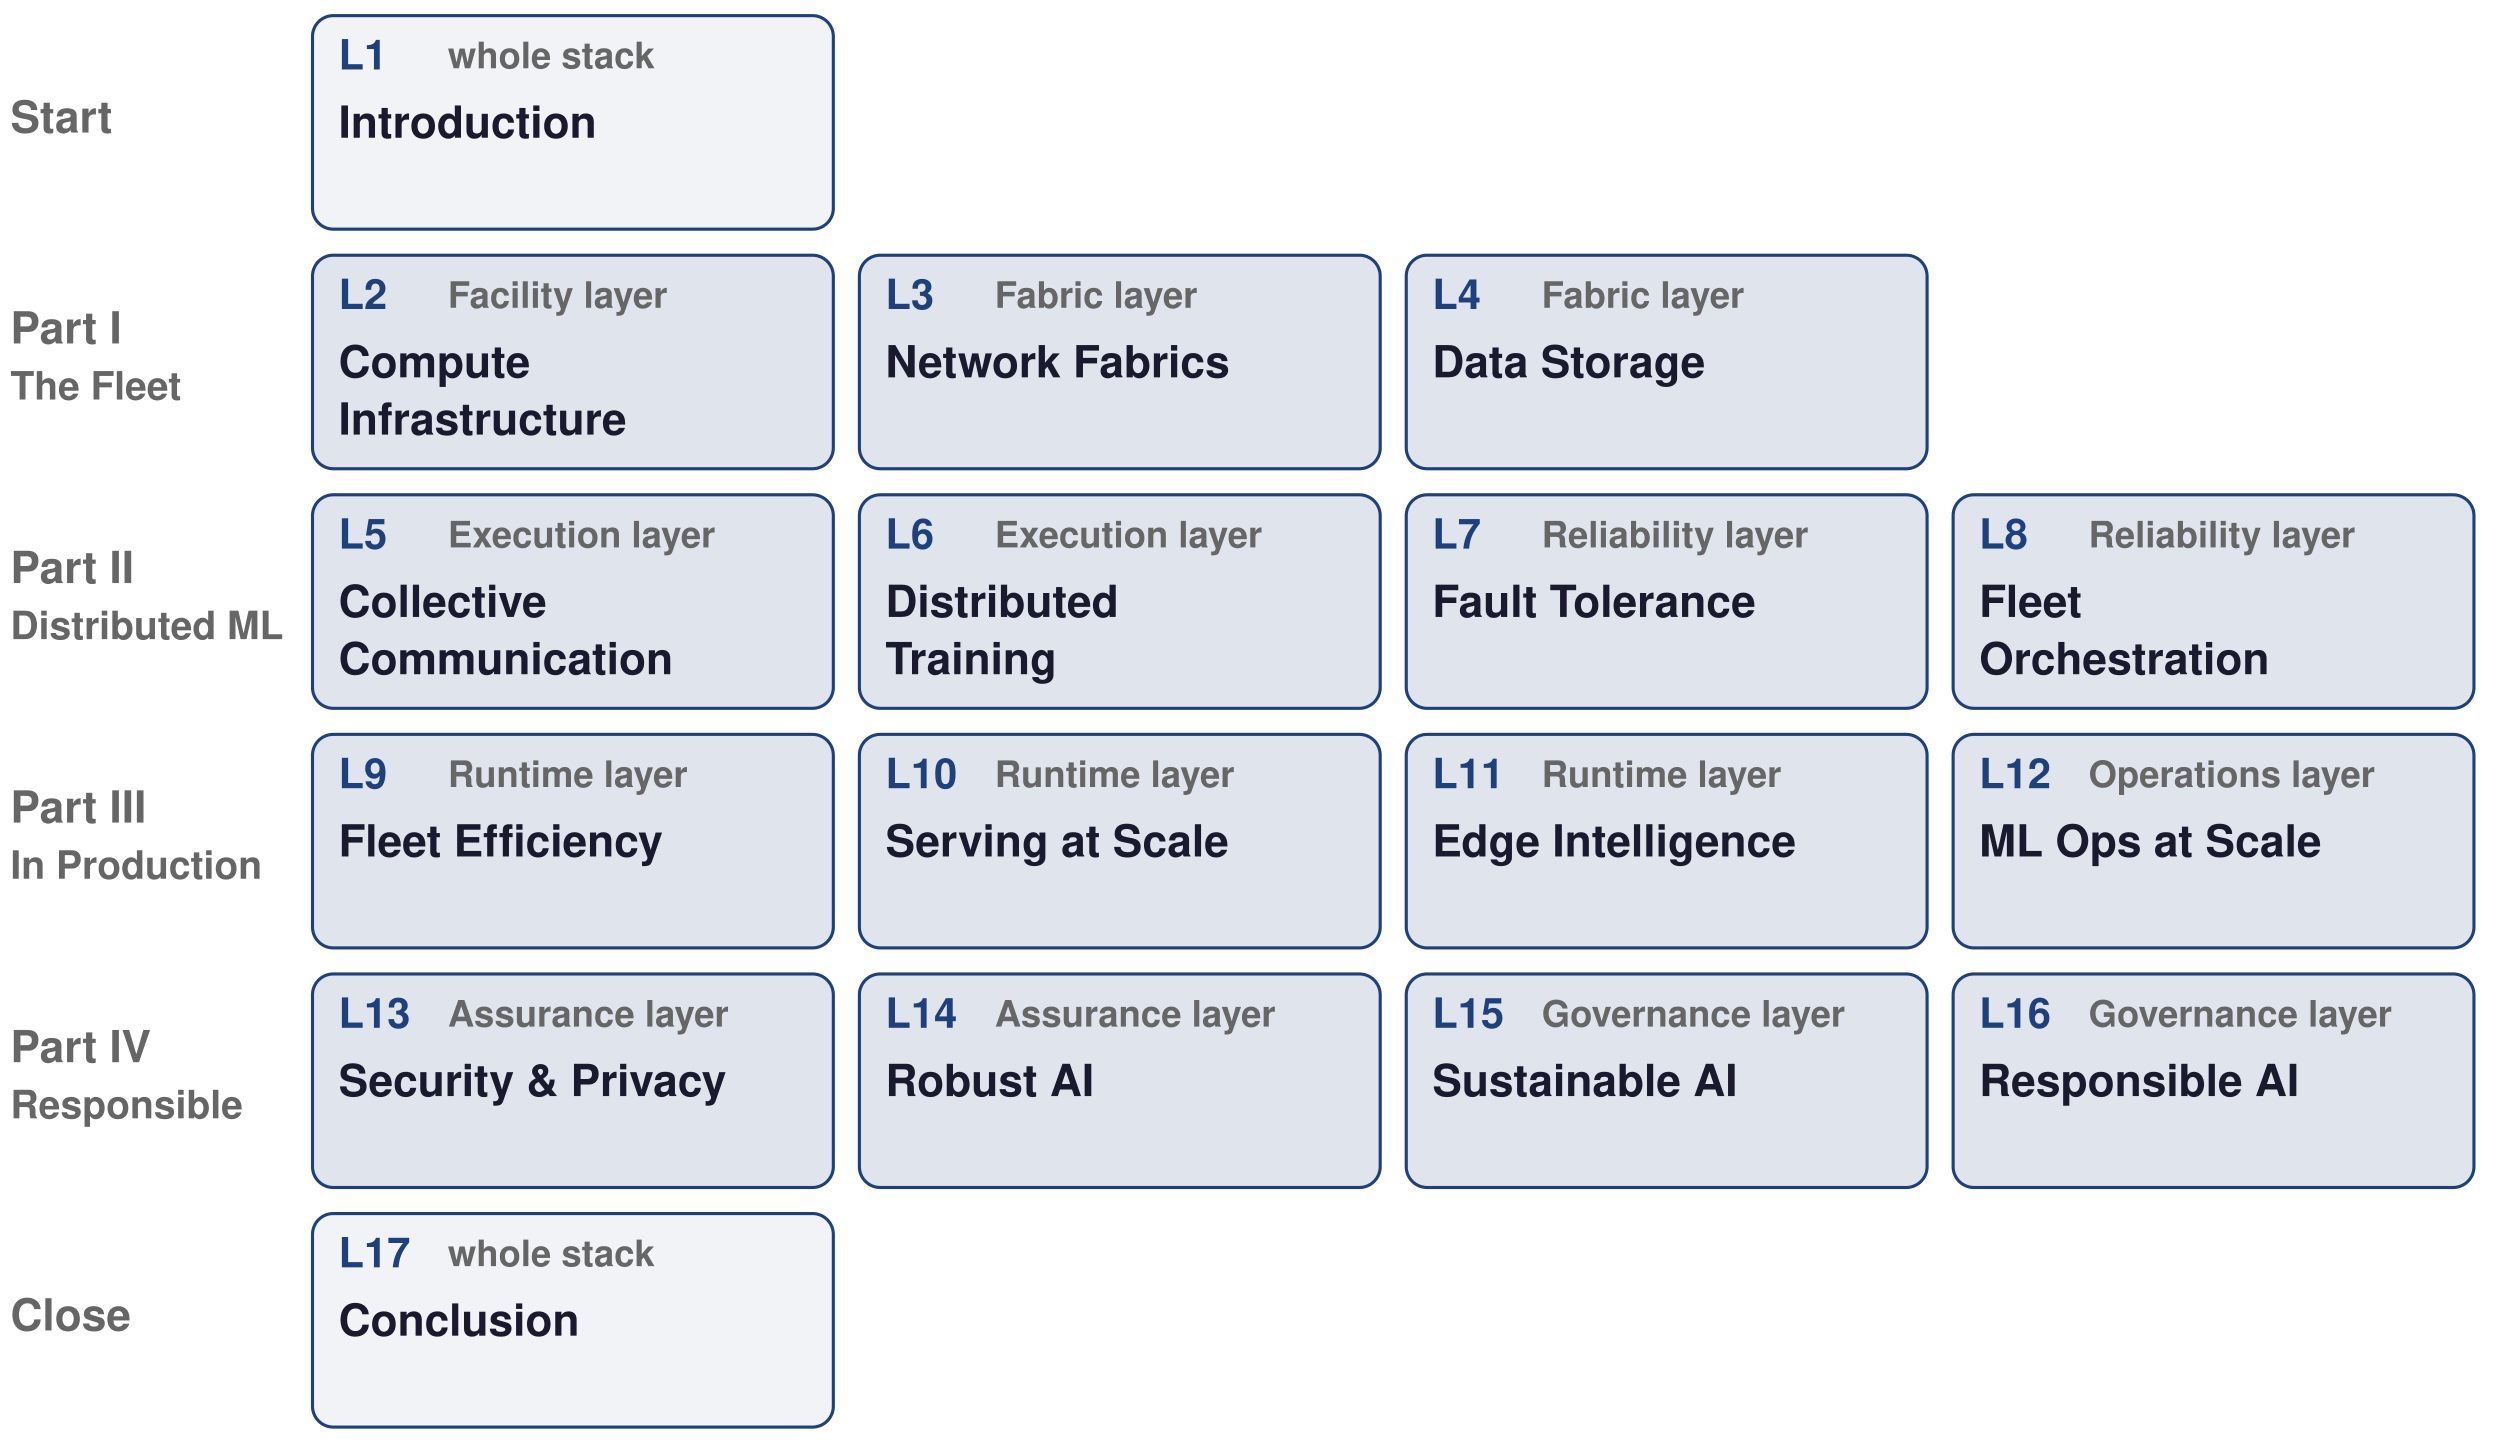
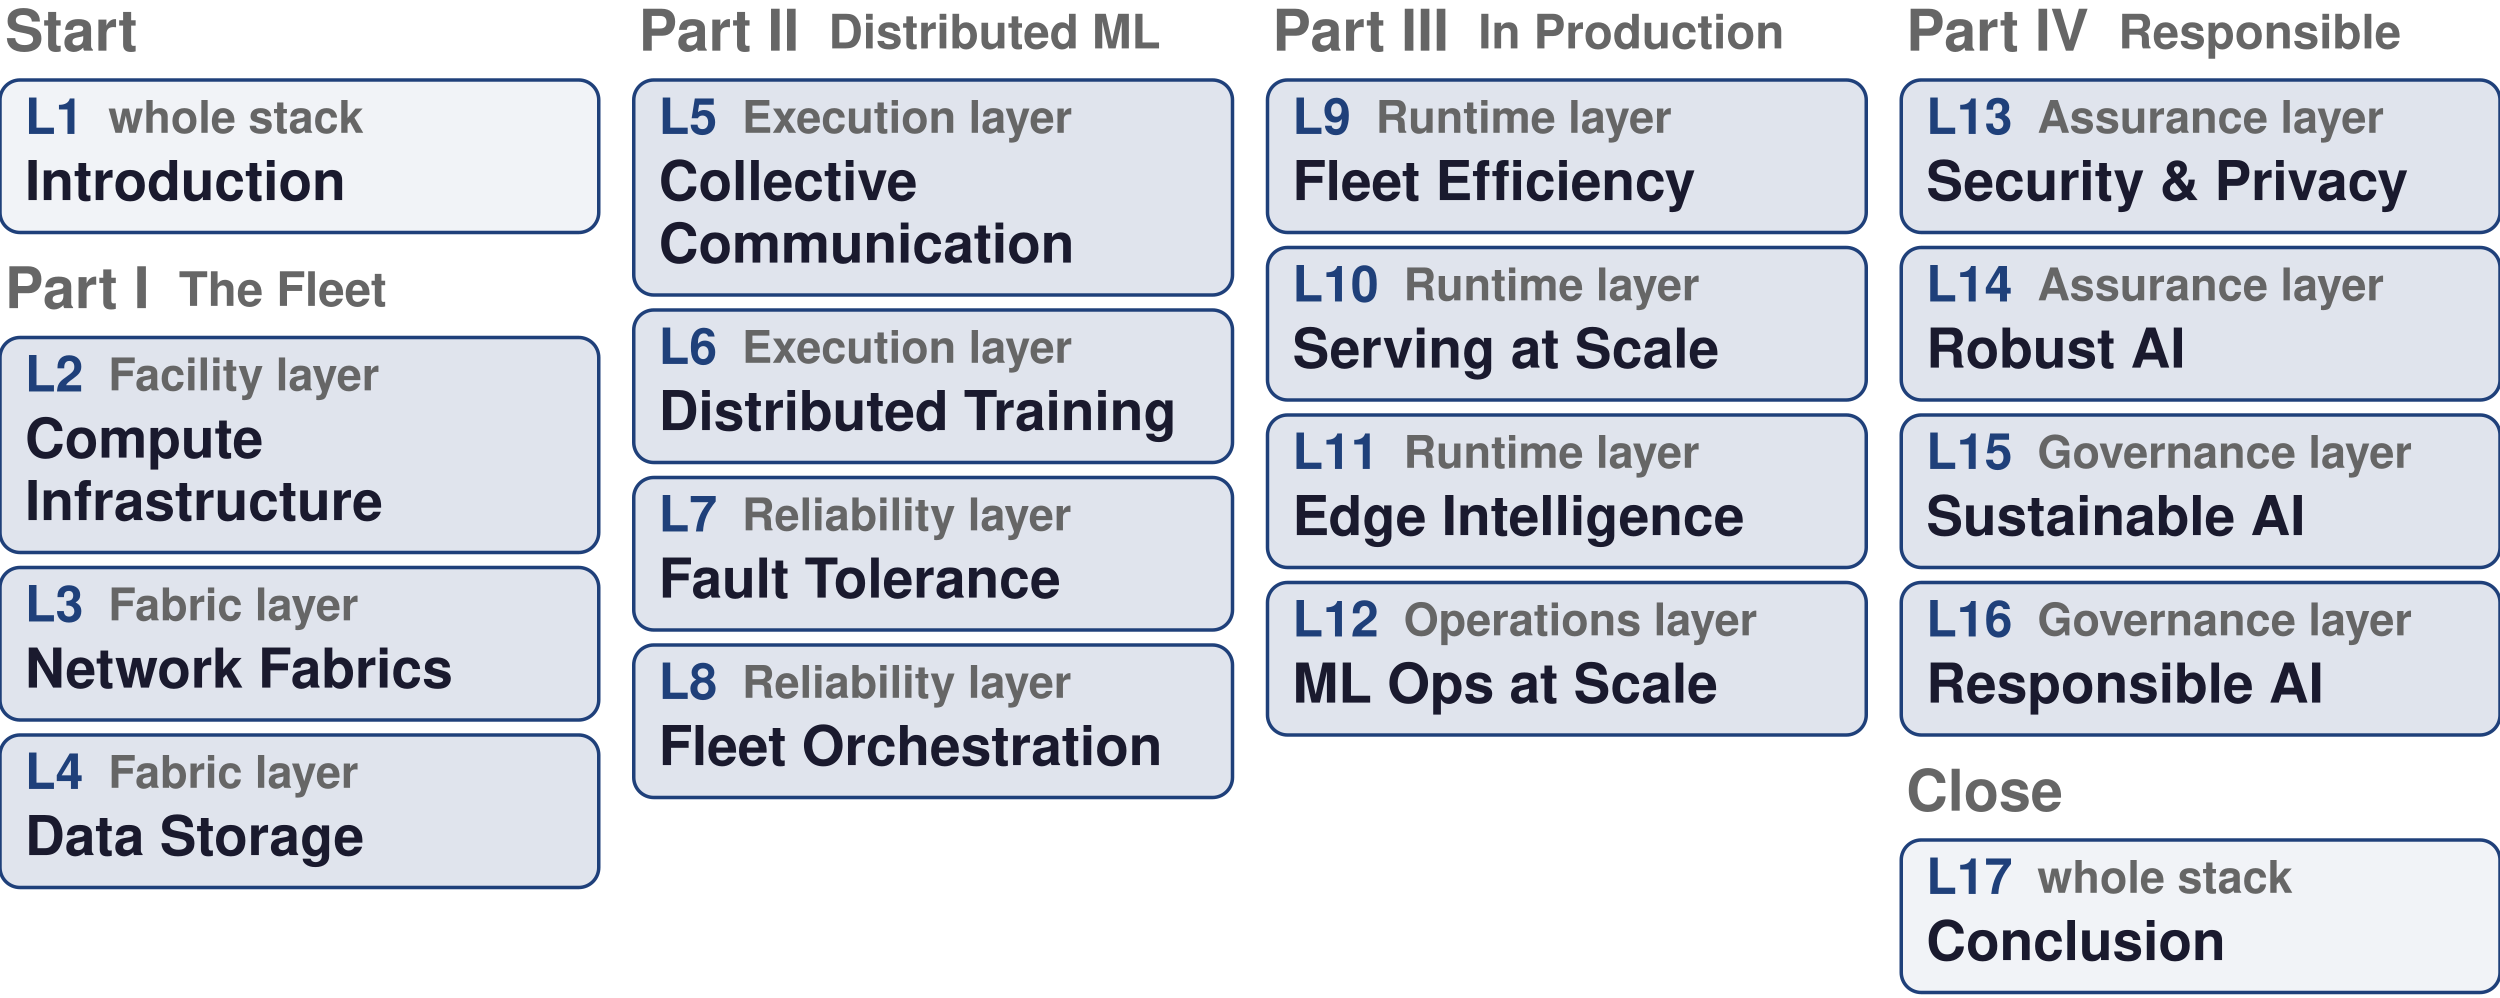
- <svg xmlns="http://www.w3.org/2000/svg" width="960" height="558" viewBox="0 0 960 558" role="img" aria-label="Course order">
-   <text x="4" y="47.0" font-family="Helvetica, Arial, sans-serif" font-size="17" font-weight="700" fill="#666666" text-anchor="start" dominant-baseline="central">Start</text>
-   <rect x="120" y="6" width="200" height="82" rx="8" fill="#1F407A" fill-opacity="0.06" stroke="#1F407A" stroke-width="1.2" />
-   <text x="130" y="23" font-family="Helvetica, Arial, sans-serif" font-size="16" font-weight="700" fill="#1F407A" text-anchor="start" dominant-baseline="central">L1</text>
-   <text x="172" y="23" font-family="Helvetica, Arial, sans-serif" font-size="14" font-weight="600" fill="#666666" text-anchor="start" dominant-baseline="central">whole stack</text>
-   <text x="130" y="49" font-family="Helvetica, Arial, sans-serif" font-size="17" font-weight="700" fill="#1A1A2E" text-anchor="start" dominant-baseline="central">Introduction</text>
-   <text x="4" y="128.0" font-family="Helvetica, Arial, sans-serif" font-size="17" font-weight="700" fill="#666666" text-anchor="start" dominant-baseline="central">Part I</text>
-   <text x="4" y="150.0" font-family="Helvetica, Arial, sans-serif" font-size="15" font-weight="700" fill="#666666" text-anchor="start" dominant-baseline="central">The Fleet</text>
-   <rect x="120" y="98" width="200" height="82" rx="8" fill="#1F407A" fill-opacity="0.14" stroke="#1F407A" stroke-width="1.2" />
-   <text x="130" y="115" font-family="Helvetica, Arial, sans-serif" font-size="16" font-weight="700" fill="#1F407A" text-anchor="start" dominant-baseline="central">L2</text>
-   <text x="172" y="115" font-family="Helvetica, Arial, sans-serif" font-size="14" font-weight="600" fill="#666666" text-anchor="start" dominant-baseline="central">Facility layer</text>
-   <text x="130" y="141" font-family="Helvetica, Arial, sans-serif" font-size="17" font-weight="700" fill="#1A1A2E" text-anchor="start" dominant-baseline="central">Compute</text>
-   <text x="130" y="163" font-family="Helvetica, Arial, sans-serif" font-size="17" font-weight="700" fill="#1A1A2E" text-anchor="start" dominant-baseline="central">Infrastructure</text>
-   <rect x="330" y="98" width="200" height="82" rx="8" fill="#1F407A" fill-opacity="0.14" stroke="#1F407A" stroke-width="1.2" />
-   <text x="340" y="115" font-family="Helvetica, Arial, sans-serif" font-size="16" font-weight="700" fill="#1F407A" text-anchor="start" dominant-baseline="central">L3</text>
-   <text x="382" y="115" font-family="Helvetica, Arial, sans-serif" font-size="14" font-weight="600" fill="#666666" text-anchor="start" dominant-baseline="central">Fabric layer</text>
-   <text x="340" y="141" font-family="Helvetica, Arial, sans-serif" font-size="17" font-weight="700" fill="#1A1A2E" text-anchor="start" dominant-baseline="central">Network Fabrics</text>
-   <rect x="540" y="98" width="200" height="82" rx="8" fill="#1F407A" fill-opacity="0.14" stroke="#1F407A" stroke-width="1.2" />
-   <text x="550" y="115" font-family="Helvetica, Arial, sans-serif" font-size="16" font-weight="700" fill="#1F407A" text-anchor="start" dominant-baseline="central">L4</text>
-   <text x="592" y="115" font-family="Helvetica, Arial, sans-serif" font-size="14" font-weight="600" fill="#666666" text-anchor="start" dominant-baseline="central">Fabric layer</text>
-   <text x="550" y="141" font-family="Helvetica, Arial, sans-serif" font-size="17" font-weight="700" fill="#1A1A2E" text-anchor="start" dominant-baseline="central">Data Storage</text>
-   <text x="4" y="220.0" font-family="Helvetica, Arial, sans-serif" font-size="17" font-weight="700" fill="#666666" text-anchor="start" dominant-baseline="central">Part II</text>
-   <text x="4" y="242.0" font-family="Helvetica, Arial, sans-serif" font-size="15" font-weight="700" fill="#666666" text-anchor="start" dominant-baseline="central">Distributed ML</text>
-   <rect x="120" y="190" width="200" height="82" rx="8" fill="#1F407A" fill-opacity="0.14" stroke="#1F407A" stroke-width="1.2" />
-   <text x="130" y="207" font-family="Helvetica, Arial, sans-serif" font-size="16" font-weight="700" fill="#1F407A" text-anchor="start" dominant-baseline="central">L5</text>
-   <text x="172" y="207" font-family="Helvetica, Arial, sans-serif" font-size="14" font-weight="600" fill="#666666" text-anchor="start" dominant-baseline="central">Execution layer</text>
-   <text x="130" y="233" font-family="Helvetica, Arial, sans-serif" font-size="17" font-weight="700" fill="#1A1A2E" text-anchor="start" dominant-baseline="central">Collective</text>
-   <text x="130" y="255" font-family="Helvetica, Arial, sans-serif" font-size="17" font-weight="700" fill="#1A1A2E" text-anchor="start" dominant-baseline="central">Communication</text>
-   <rect x="330" y="190" width="200" height="82" rx="8" fill="#1F407A" fill-opacity="0.14" stroke="#1F407A" stroke-width="1.2" />
-   <text x="340" y="207" font-family="Helvetica, Arial, sans-serif" font-size="16" font-weight="700" fill="#1F407A" text-anchor="start" dominant-baseline="central">L6</text>
-   <text x="382" y="207" font-family="Helvetica, Arial, sans-serif" font-size="14" font-weight="600" fill="#666666" text-anchor="start" dominant-baseline="central">Execution layer</text>
-   <text x="340" y="233" font-family="Helvetica, Arial, sans-serif" font-size="17" font-weight="700" fill="#1A1A2E" text-anchor="start" dominant-baseline="central">Distributed</text>
-   <text x="340" y="255" font-family="Helvetica, Arial, sans-serif" font-size="17" font-weight="700" fill="#1A1A2E" text-anchor="start" dominant-baseline="central">Training</text>
-   <rect x="540" y="190" width="200" height="82" rx="8" fill="#1F407A" fill-opacity="0.14" stroke="#1F407A" stroke-width="1.2" />
-   <text x="550" y="207" font-family="Helvetica, Arial, sans-serif" font-size="16" font-weight="700" fill="#1F407A" text-anchor="start" dominant-baseline="central">L7</text>
-   <text x="592" y="207" font-family="Helvetica, Arial, sans-serif" font-size="14" font-weight="600" fill="#666666" text-anchor="start" dominant-baseline="central">Reliability layer</text>
-   <text x="550" y="233" font-family="Helvetica, Arial, sans-serif" font-size="17" font-weight="700" fill="#1A1A2E" text-anchor="start" dominant-baseline="central">Fault Tolerance</text>
-   <rect x="750" y="190" width="200" height="82" rx="8" fill="#1F407A" fill-opacity="0.14" stroke="#1F407A" stroke-width="1.2" />
-   <text x="760" y="207" font-family="Helvetica, Arial, sans-serif" font-size="16" font-weight="700" fill="#1F407A" text-anchor="start" dominant-baseline="central">L8</text>
-   <text x="802" y="207" font-family="Helvetica, Arial, sans-serif" font-size="14" font-weight="600" fill="#666666" text-anchor="start" dominant-baseline="central">Reliability layer</text>
-   <text x="760" y="233" font-family="Helvetica, Arial, sans-serif" font-size="17" font-weight="700" fill="#1A1A2E" text-anchor="start" dominant-baseline="central">Fleet</text>
-   <text x="760" y="255" font-family="Helvetica, Arial, sans-serif" font-size="17" font-weight="700" fill="#1A1A2E" text-anchor="start" dominant-baseline="central">Orchestration</text>
-   <text x="4" y="312.0" font-family="Helvetica, Arial, sans-serif" font-size="17" font-weight="700" fill="#666666" text-anchor="start" dominant-baseline="central">Part III</text>
-   <text x="4" y="334.0" font-family="Helvetica, Arial, sans-serif" font-size="15" font-weight="700" fill="#666666" text-anchor="start" dominant-baseline="central">In Production</text>
-   <rect x="120" y="282" width="200" height="82" rx="8" fill="#1F407A" fill-opacity="0.14" stroke="#1F407A" stroke-width="1.2" />
-   <text x="130" y="299" font-family="Helvetica, Arial, sans-serif" font-size="16" font-weight="700" fill="#1F407A" text-anchor="start" dominant-baseline="central">L9</text>
-   <text x="172" y="299" font-family="Helvetica, Arial, sans-serif" font-size="14" font-weight="600" fill="#666666" text-anchor="start" dominant-baseline="central">Runtime layer</text>
-   <text x="130" y="325" font-family="Helvetica, Arial, sans-serif" font-size="17" font-weight="700" fill="#1A1A2E" text-anchor="start" dominant-baseline="central">Fleet Efficiency</text>
-   <rect x="330" y="282" width="200" height="82" rx="8" fill="#1F407A" fill-opacity="0.14" stroke="#1F407A" stroke-width="1.2" />
-   <text x="340" y="299" font-family="Helvetica, Arial, sans-serif" font-size="16" font-weight="700" fill="#1F407A" text-anchor="start" dominant-baseline="central">L10</text>
-   <text x="382" y="299" font-family="Helvetica, Arial, sans-serif" font-size="14" font-weight="600" fill="#666666" text-anchor="start" dominant-baseline="central">Runtime layer</text>
-   <text x="340" y="325" font-family="Helvetica, Arial, sans-serif" font-size="17" font-weight="700" fill="#1A1A2E" text-anchor="start" dominant-baseline="central">Serving at Scale</text>
-   <rect x="540" y="282" width="200" height="82" rx="8" fill="#1F407A" fill-opacity="0.14" stroke="#1F407A" stroke-width="1.2" />
-   <text x="550" y="299" font-family="Helvetica, Arial, sans-serif" font-size="16" font-weight="700" fill="#1F407A" text-anchor="start" dominant-baseline="central">L11</text>
-   <text x="592" y="299" font-family="Helvetica, Arial, sans-serif" font-size="14" font-weight="600" fill="#666666" text-anchor="start" dominant-baseline="central">Runtime layer</text>
-   <text x="550" y="325" font-family="Helvetica, Arial, sans-serif" font-size="17" font-weight="700" fill="#1A1A2E" text-anchor="start" dominant-baseline="central">Edge Intelligence</text>
-   <rect x="750" y="282" width="200" height="82" rx="8" fill="#1F407A" fill-opacity="0.14" stroke="#1F407A" stroke-width="1.2" />
-   <text x="760" y="299" font-family="Helvetica, Arial, sans-serif" font-size="16" font-weight="700" fill="#1F407A" text-anchor="start" dominant-baseline="central">L12</text>
-   <text x="802" y="299" font-family="Helvetica, Arial, sans-serif" font-size="14" font-weight="600" fill="#666666" text-anchor="start" dominant-baseline="central">Operations layer</text>
-   <text x="760" y="325" font-family="Helvetica, Arial, sans-serif" font-size="17" font-weight="700" fill="#1A1A2E" text-anchor="start" dominant-baseline="central">ML Ops at Scale</text>
-   <text x="4" y="404.0" font-family="Helvetica, Arial, sans-serif" font-size="17" font-weight="700" fill="#666666" text-anchor="start" dominant-baseline="central">Part IV</text>
-   <text x="4" y="426.0" font-family="Helvetica, Arial, sans-serif" font-size="15" font-weight="700" fill="#666666" text-anchor="start" dominant-baseline="central">Responsible</text>
-   <rect x="120" y="374" width="200" height="82" rx="8" fill="#1F407A" fill-opacity="0.14" stroke="#1F407A" stroke-width="1.2" />
-   <text x="130" y="391" font-family="Helvetica, Arial, sans-serif" font-size="16" font-weight="700" fill="#1F407A" text-anchor="start" dominant-baseline="central">L13</text>
-   <text x="172" y="391" font-family="Helvetica, Arial, sans-serif" font-size="14" font-weight="600" fill="#666666" text-anchor="start" dominant-baseline="central">Assurance layer</text>
-   <text x="130" y="417" font-family="Helvetica, Arial, sans-serif" font-size="17" font-weight="700" fill="#1A1A2E" text-anchor="start" dominant-baseline="central">Security &amp; Privacy</text>
-   <text x="130" y="439" font-family="Helvetica, Arial, sans-serif" font-size="17" font-weight="700" fill="#1A1A2E" text-anchor="start" dominant-baseline="central" />
-   <rect x="330" y="374" width="200" height="82" rx="8" fill="#1F407A" fill-opacity="0.14" stroke="#1F407A" stroke-width="1.2" />
-   <text x="340" y="391" font-family="Helvetica, Arial, sans-serif" font-size="16" font-weight="700" fill="#1F407A" text-anchor="start" dominant-baseline="central">L14</text>
-   <text x="382" y="391" font-family="Helvetica, Arial, sans-serif" font-size="14" font-weight="600" fill="#666666" text-anchor="start" dominant-baseline="central">Assurance layer</text>
-   <text x="340" y="417" font-family="Helvetica, Arial, sans-serif" font-size="17" font-weight="700" fill="#1A1A2E" text-anchor="start" dominant-baseline="central">Robust AI</text>
-   <rect x="540" y="374" width="200" height="82" rx="8" fill="#1F407A" fill-opacity="0.14" stroke="#1F407A" stroke-width="1.2" />
-   <text x="550" y="391" font-family="Helvetica, Arial, sans-serif" font-size="16" font-weight="700" fill="#1F407A" text-anchor="start" dominant-baseline="central">L15</text>
-   <text x="592" y="391" font-family="Helvetica, Arial, sans-serif" font-size="14" font-weight="600" fill="#666666" text-anchor="start" dominant-baseline="central">Governance layer</text>
-   <text x="550" y="417" font-family="Helvetica, Arial, sans-serif" font-size="17" font-weight="700" fill="#1A1A2E" text-anchor="start" dominant-baseline="central">Sustainable AI</text>
-   <rect x="750" y="374" width="200" height="82" rx="8" fill="#1F407A" fill-opacity="0.14" stroke="#1F407A" stroke-width="1.2" />
-   <text x="760" y="391" font-family="Helvetica, Arial, sans-serif" font-size="16" font-weight="700" fill="#1F407A" text-anchor="start" dominant-baseline="central">L16</text>
-   <text x="802" y="391" font-family="Helvetica, Arial, sans-serif" font-size="14" font-weight="600" fill="#666666" text-anchor="start" dominant-baseline="central">Governance layer</text>
-   <text x="760" y="417" font-family="Helvetica, Arial, sans-serif" font-size="17" font-weight="700" fill="#1A1A2E" text-anchor="start" dominant-baseline="central">Responsible AI</text>
-   <text x="4" y="507.0" font-family="Helvetica, Arial, sans-serif" font-size="17" font-weight="700" fill="#666666" text-anchor="start" dominant-baseline="central">Close</text>
-   <rect x="120" y="466" width="200" height="82" rx="8" fill="#1F407A" fill-opacity="0.06" stroke="#1F407A" stroke-width="1.2" />
-   <text x="130" y="483" font-family="Helvetica, Arial, sans-serif" font-size="16" font-weight="700" fill="#1F407A" text-anchor="start" dominant-baseline="central">L17</text>
-   <text x="172" y="483" font-family="Helvetica, Arial, sans-serif" font-size="14" font-weight="600" fill="#666666" text-anchor="start" dominant-baseline="central">whole stack</text>
-   <text x="130" y="509" font-family="Helvetica, Arial, sans-serif" font-size="17" font-weight="700" fill="#1A1A2E" text-anchor="start" dominant-baseline="central">Conclusion</text>
+ <svg xmlns="http://www.w3.org/2000/svg" width="1000" height="399" viewBox="0 0 1000 399" role="img" aria-label="Course order">
+   <text x="2" y="15.0" font-family="Helvetica, Arial, sans-serif" font-size="23.0" font-weight="700" fill="#666666" text-anchor="start" dominant-baseline="central">Start</text>
+   <rect x="0" y="32.0" width="239.5" height="61.0" rx="8" fill="#1F407A" fill-opacity="0.06" stroke="#1F407A" stroke-width="1.4" />
+   <text x="10.0" y="49.0" font-family="Helvetica, Arial, sans-serif" font-size="20.0" font-weight="700" fill="#1F407A" text-anchor="start" dominant-baseline="central">L1</text>
+   <text x="43.34" y="49.0" font-family="Helvetica, Arial, sans-serif" font-size="18.0" font-weight="600" fill="#666666" text-anchor="start" dominant-baseline="central">whole stack</text>
+   <text x="10.0" y="75.0" font-family="Helvetica, Arial, sans-serif" font-size="22.0" font-weight="700" fill="#1A1A2E" text-anchor="start" dominant-baseline="central">Introduction</text>
+   <text x="2" y="118.0" font-family="Helvetica, Arial, sans-serif" font-size="23.0" font-weight="700" fill="#666666" text-anchor="start" dominant-baseline="central">Part I</text>
+   <text x="71.523" y="118.0" font-family="Helvetica, Arial, sans-serif" font-size="19.0" font-weight="700" fill="#666666" text-anchor="start" dominant-baseline="central">The Fleet</text>
+   <rect x="0" y="135.0" width="239.5" height="86.0" rx="8" fill="#1F407A" fill-opacity="0.14" stroke="#1F407A" stroke-width="1.4" />
+   <text x="10.0" y="152.0" font-family="Helvetica, Arial, sans-serif" font-size="20.0" font-weight="700" fill="#1F407A" text-anchor="start" dominant-baseline="central">L2</text>
+   <text x="43.34" y="152.0" font-family="Helvetica, Arial, sans-serif" font-size="18.0" font-weight="600" fill="#666666" text-anchor="start" dominant-baseline="central">Facility layer</text>
+   <text x="10.0" y="178.0" font-family="Helvetica, Arial, sans-serif" font-size="22.0" font-weight="700" fill="#1A1A2E" text-anchor="start" dominant-baseline="central">Compute</text>
+   <text x="10.0" y="203.0" font-family="Helvetica, Arial, sans-serif" font-size="22.0" font-weight="700" fill="#1A1A2E" text-anchor="start" dominant-baseline="central">Infrastructure</text>
+   <rect x="0" y="227.0" width="239.5" height="61.0" rx="8" fill="#1F407A" fill-opacity="0.14" stroke="#1F407A" stroke-width="1.4" />
+   <text x="10.0" y="244.0" font-family="Helvetica, Arial, sans-serif" font-size="20.0" font-weight="700" fill="#1F407A" text-anchor="start" dominant-baseline="central">L3</text>
+   <text x="43.34" y="244.0" font-family="Helvetica, Arial, sans-serif" font-size="18.0" font-weight="600" fill="#666666" text-anchor="start" dominant-baseline="central">Fabric layer</text>
+   <text x="10.0" y="270.0" font-family="Helvetica, Arial, sans-serif" font-size="22.0" font-weight="700" fill="#1A1A2E" text-anchor="start" dominant-baseline="central">Network Fabrics</text>
+   <rect x="0" y="294.0" width="239.5" height="61.0" rx="8" fill="#1F407A" fill-opacity="0.14" stroke="#1F407A" stroke-width="1.4" />
+   <text x="10.0" y="311.0" font-family="Helvetica, Arial, sans-serif" font-size="20.0" font-weight="700" fill="#1F407A" text-anchor="start" dominant-baseline="central">L4</text>
+   <text x="43.34" y="311.0" font-family="Helvetica, Arial, sans-serif" font-size="18.0" font-weight="600" fill="#666666" text-anchor="start" dominant-baseline="central">Fabric layer</text>
+   <text x="10.0" y="337.0" font-family="Helvetica, Arial, sans-serif" font-size="22.0" font-weight="700" fill="#1A1A2E" text-anchor="start" dominant-baseline="central">Data Storage</text>
+   <text x="255.5" y="15.0" font-family="Helvetica, Arial, sans-serif" font-size="23.0" font-weight="700" fill="#666666" text-anchor="start" dominant-baseline="central">Part II</text>
+   <text x="331.417" y="15.0" font-family="Helvetica, Arial, sans-serif" font-size="19.0" font-weight="700" fill="#666666" text-anchor="start" dominant-baseline="central">Distributed ML</text>
+   <rect x="253.5" y="32.0" width="239.5" height="86.0" rx="8" fill="#1F407A" fill-opacity="0.14" stroke="#1F407A" stroke-width="1.4" />
+   <text x="263.5" y="49.0" font-family="Helvetica, Arial, sans-serif" font-size="20.0" font-weight="700" fill="#1F407A" text-anchor="start" dominant-baseline="central">L5</text>
+   <text x="296.84" y="49.0" font-family="Helvetica, Arial, sans-serif" font-size="18.0" font-weight="600" fill="#666666" text-anchor="start" dominant-baseline="central">Execution layer</text>
+   <text x="263.5" y="75.0" font-family="Helvetica, Arial, sans-serif" font-size="22.0" font-weight="700" fill="#1A1A2E" text-anchor="start" dominant-baseline="central">Collective</text>
+   <text x="263.5" y="100.0" font-family="Helvetica, Arial, sans-serif" font-size="22.0" font-weight="700" fill="#1A1A2E" text-anchor="start" dominant-baseline="central">Communication</text>
+   <rect x="253.5" y="124.0" width="239.5" height="61.0" rx="8" fill="#1F407A" fill-opacity="0.14" stroke="#1F407A" stroke-width="1.4" />
+   <text x="263.5" y="141.0" font-family="Helvetica, Arial, sans-serif" font-size="20.0" font-weight="700" fill="#1F407A" text-anchor="start" dominant-baseline="central">L6</text>
+   <text x="296.84" y="141.0" font-family="Helvetica, Arial, sans-serif" font-size="18.0" font-weight="600" fill="#666666" text-anchor="start" dominant-baseline="central">Execution layer</text>
+   <text x="263.5" y="167.0" font-family="Helvetica, Arial, sans-serif" font-size="22.0" font-weight="700" fill="#1A1A2E" text-anchor="start" dominant-baseline="central">Distributed Training</text>
+   <rect x="253.5" y="191.0" width="239.5" height="61.0" rx="8" fill="#1F407A" fill-opacity="0.14" stroke="#1F407A" stroke-width="1.4" />
+   <text x="263.5" y="208.0" font-family="Helvetica, Arial, sans-serif" font-size="20.0" font-weight="700" fill="#1F407A" text-anchor="start" dominant-baseline="central">L7</text>
+   <text x="296.84" y="208.0" font-family="Helvetica, Arial, sans-serif" font-size="18.0" font-weight="600" fill="#666666" text-anchor="start" dominant-baseline="central">Reliability layer</text>
+   <text x="263.5" y="234.0" font-family="Helvetica, Arial, sans-serif" font-size="22.0" font-weight="700" fill="#1A1A2E" text-anchor="start" dominant-baseline="central">Fault Tolerance</text>
+   <rect x="253.5" y="258.0" width="239.5" height="61.0" rx="8" fill="#1F407A" fill-opacity="0.14" stroke="#1F407A" stroke-width="1.4" />
+   <text x="263.5" y="275.0" font-family="Helvetica, Arial, sans-serif" font-size="20.0" font-weight="700" fill="#1F407A" text-anchor="start" dominant-baseline="central">L8</text>
+   <text x="296.84" y="275.0" font-family="Helvetica, Arial, sans-serif" font-size="18.0" font-weight="600" fill="#666666" text-anchor="start" dominant-baseline="central">Reliability layer</text>
+   <text x="263.5" y="301.0" font-family="Helvetica, Arial, sans-serif" font-size="22.0" font-weight="700" fill="#1A1A2E" text-anchor="start" dominant-baseline="central">Fleet Orchestration</text>
+   <text x="509.0" y="15.0" font-family="Helvetica, Arial, sans-serif" font-size="23.0" font-weight="700" fill="#666666" text-anchor="start" dominant-baseline="central">Part III</text>
+   <text x="591.311" y="15.0" font-family="Helvetica, Arial, sans-serif" font-size="19.0" font-weight="700" fill="#666666" text-anchor="start" dominant-baseline="central">In Production</text>
+   <rect x="507.0" y="32.0" width="239.5" height="61.0" rx="8" fill="#1F407A" fill-opacity="0.14" stroke="#1F407A" stroke-width="1.4" />
+   <text x="517.0" y="49.0" font-family="Helvetica, Arial, sans-serif" font-size="20.0" font-weight="700" fill="#1F407A" text-anchor="start" dominant-baseline="central">L9</text>
+   <text x="550.34" y="49.0" font-family="Helvetica, Arial, sans-serif" font-size="18.0" font-weight="600" fill="#666666" text-anchor="start" dominant-baseline="central">Runtime layer</text>
+   <text x="517.0" y="75.0" font-family="Helvetica, Arial, sans-serif" font-size="22.0" font-weight="700" fill="#1A1A2E" text-anchor="start" dominant-baseline="central">Fleet Efficiency</text>
+   <rect x="507.0" y="99.0" width="239.5" height="61.0" rx="8" fill="#1F407A" fill-opacity="0.14" stroke="#1F407A" stroke-width="1.4" />
+   <text x="517.0" y="116.0" font-family="Helvetica, Arial, sans-serif" font-size="20.0" font-weight="700" fill="#1F407A" text-anchor="start" dominant-baseline="central">L10</text>
+   <text x="561.46" y="116.0" font-family="Helvetica, Arial, sans-serif" font-size="18.0" font-weight="600" fill="#666666" text-anchor="start" dominant-baseline="central">Runtime layer</text>
+   <text x="517.0" y="142.0" font-family="Helvetica, Arial, sans-serif" font-size="22.0" font-weight="700" fill="#1A1A2E" text-anchor="start" dominant-baseline="central">Serving at Scale</text>
+   <rect x="507.0" y="166.0" width="239.5" height="61.0" rx="8" fill="#1F407A" fill-opacity="0.14" stroke="#1F407A" stroke-width="1.4" />
+   <text x="517.0" y="183.0" font-family="Helvetica, Arial, sans-serif" font-size="20.0" font-weight="700" fill="#1F407A" text-anchor="start" dominant-baseline="central">L11</text>
+   <text x="561.46" y="183.0" font-family="Helvetica, Arial, sans-serif" font-size="18.0" font-weight="600" fill="#666666" text-anchor="start" dominant-baseline="central">Runtime layer</text>
+   <text x="517.0" y="209.0" font-family="Helvetica, Arial, sans-serif" font-size="22.0" font-weight="700" fill="#1A1A2E" text-anchor="start" dominant-baseline="central">Edge Intelligence</text>
+   <rect x="507.0" y="233.0" width="239.5" height="61.0" rx="8" fill="#1F407A" fill-opacity="0.14" stroke="#1F407A" stroke-width="1.4" />
+   <text x="517.0" y="250.0" font-family="Helvetica, Arial, sans-serif" font-size="20.0" font-weight="700" fill="#1F407A" text-anchor="start" dominant-baseline="central">L12</text>
+   <text x="561.46" y="250.0" font-family="Helvetica, Arial, sans-serif" font-size="18.0" font-weight="600" fill="#666666" text-anchor="start" dominant-baseline="central">Operations layer</text>
+   <text x="517.0" y="276.0" font-family="Helvetica, Arial, sans-serif" font-size="22.0" font-weight="700" fill="#1A1A2E" text-anchor="start" dominant-baseline="central">ML Ops at Scale</text>
+   <text x="762.5" y="15.0" font-family="Helvetica, Arial, sans-serif" font-size="23.0" font-weight="700" fill="#666666" text-anchor="start" dominant-baseline="central">Part IV</text>
+   <text x="847.364" y="15.0" font-family="Helvetica, Arial, sans-serif" font-size="19.0" font-weight="700" fill="#666666" text-anchor="start" dominant-baseline="central">Responsible</text>
+   <rect x="760.5" y="32.0" width="239.5" height="61.0" rx="8" fill="#1F407A" fill-opacity="0.14" stroke="#1F407A" stroke-width="1.4" />
+   <text x="770.5" y="49.0" font-family="Helvetica, Arial, sans-serif" font-size="20.0" font-weight="700" fill="#1F407A" text-anchor="start" dominant-baseline="central">L13</text>
+   <text x="814.96" y="49.0" font-family="Helvetica, Arial, sans-serif" font-size="18.0" font-weight="600" fill="#666666" text-anchor="start" dominant-baseline="central">Assurance layer</text>
+   <text x="770.5" y="75.0" font-family="Helvetica, Arial, sans-serif" font-size="22.0" font-weight="700" fill="#1A1A2E" text-anchor="start" dominant-baseline="central">Security &amp; Privacy</text>
+   <rect x="760.5" y="99.0" width="239.5" height="61.0" rx="8" fill="#1F407A" fill-opacity="0.14" stroke="#1F407A" stroke-width="1.4" />
+   <text x="770.5" y="116.0" font-family="Helvetica, Arial, sans-serif" font-size="20.0" font-weight="700" fill="#1F407A" text-anchor="start" dominant-baseline="central">L14</text>
+   <text x="814.96" y="116.0" font-family="Helvetica, Arial, sans-serif" font-size="18.0" font-weight="600" fill="#666666" text-anchor="start" dominant-baseline="central">Assurance layer</text>
+   <text x="770.5" y="142.0" font-family="Helvetica, Arial, sans-serif" font-size="22.0" font-weight="700" fill="#1A1A2E" text-anchor="start" dominant-baseline="central">Robust AI</text>
+   <rect x="760.5" y="166.0" width="239.5" height="61.0" rx="8" fill="#1F407A" fill-opacity="0.14" stroke="#1F407A" stroke-width="1.4" />
+   <text x="770.5" y="183.0" font-family="Helvetica, Arial, sans-serif" font-size="20.0" font-weight="700" fill="#1F407A" text-anchor="start" dominant-baseline="central">L15</text>
+   <text x="814.96" y="183.0" font-family="Helvetica, Arial, sans-serif" font-size="18.0" font-weight="600" fill="#666666" text-anchor="start" dominant-baseline="central">Governance layer</text>
+   <text x="770.5" y="209.0" font-family="Helvetica, Arial, sans-serif" font-size="22.0" font-weight="700" fill="#1A1A2E" text-anchor="start" dominant-baseline="central">Sustainable AI</text>
+   <rect x="760.5" y="233.0" width="239.5" height="61.0" rx="8" fill="#1F407A" fill-opacity="0.14" stroke="#1F407A" stroke-width="1.4" />
+   <text x="770.5" y="250.0" font-family="Helvetica, Arial, sans-serif" font-size="20.0" font-weight="700" fill="#1F407A" text-anchor="start" dominant-baseline="central">L16</text>
+   <text x="814.96" y="250.0" font-family="Helvetica, Arial, sans-serif" font-size="18.0" font-weight="600" fill="#666666" text-anchor="start" dominant-baseline="central">Governance layer</text>
+   <text x="770.5" y="276.0" font-family="Helvetica, Arial, sans-serif" font-size="22.0" font-weight="700" fill="#1A1A2E" text-anchor="start" dominant-baseline="central">Responsible AI</text>
+   <text x="762.5" y="319.0" font-family="Helvetica, Arial, sans-serif" font-size="23.0" font-weight="700" fill="#666666" text-anchor="start" dominant-baseline="central">Close</text>
+   <rect x="760.5" y="336.0" width="239.5" height="61.0" rx="8" fill="#1F407A" fill-opacity="0.06" stroke="#1F407A" stroke-width="1.4" />
+   <text x="770.5" y="353.0" font-family="Helvetica, Arial, sans-serif" font-size="20.0" font-weight="700" fill="#1F407A" text-anchor="start" dominant-baseline="central">L17</text>
+   <text x="814.96" y="353.0" font-family="Helvetica, Arial, sans-serif" font-size="18.0" font-weight="600" fill="#666666" text-anchor="start" dominant-baseline="central">whole stack</text>
+   <text x="770.5" y="379.0" font-family="Helvetica, Arial, sans-serif" font-size="22.0" font-weight="700" fill="#1A1A2E" text-anchor="start" dominant-baseline="central">Conclusion</text>
</svg>
